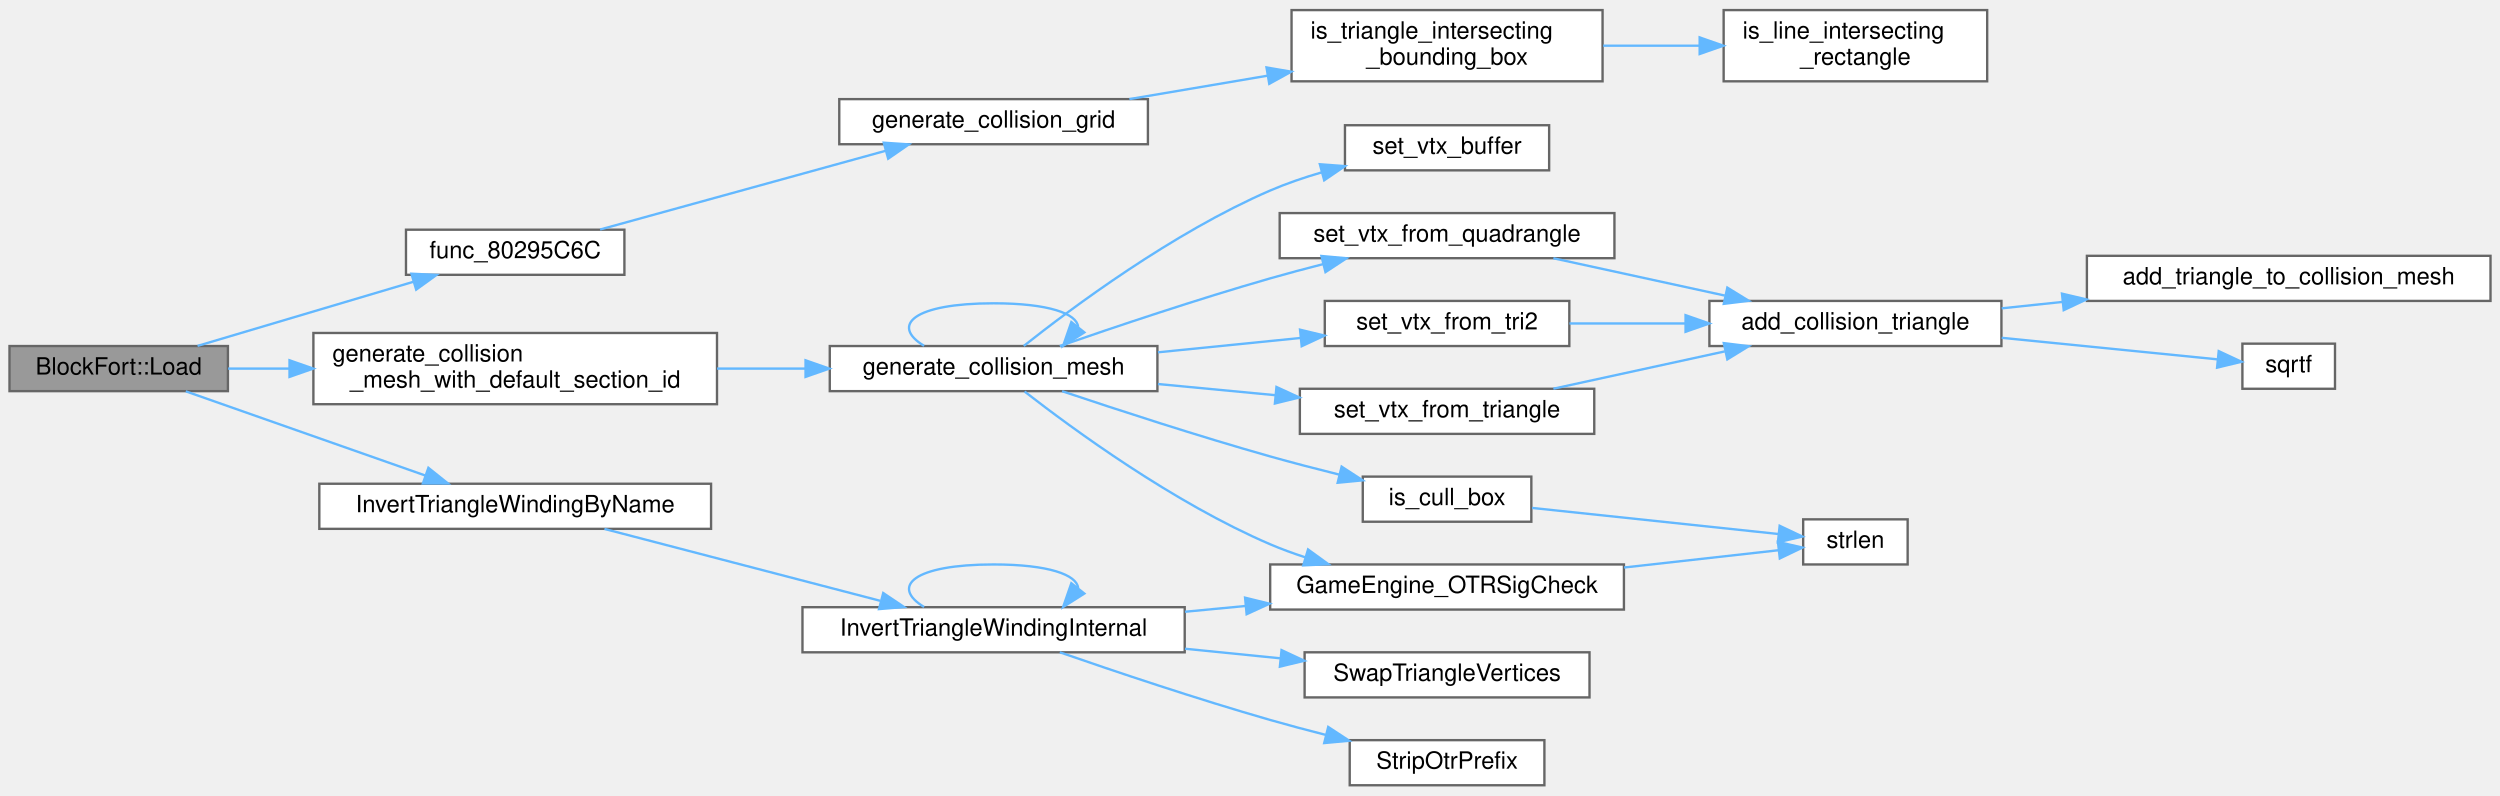
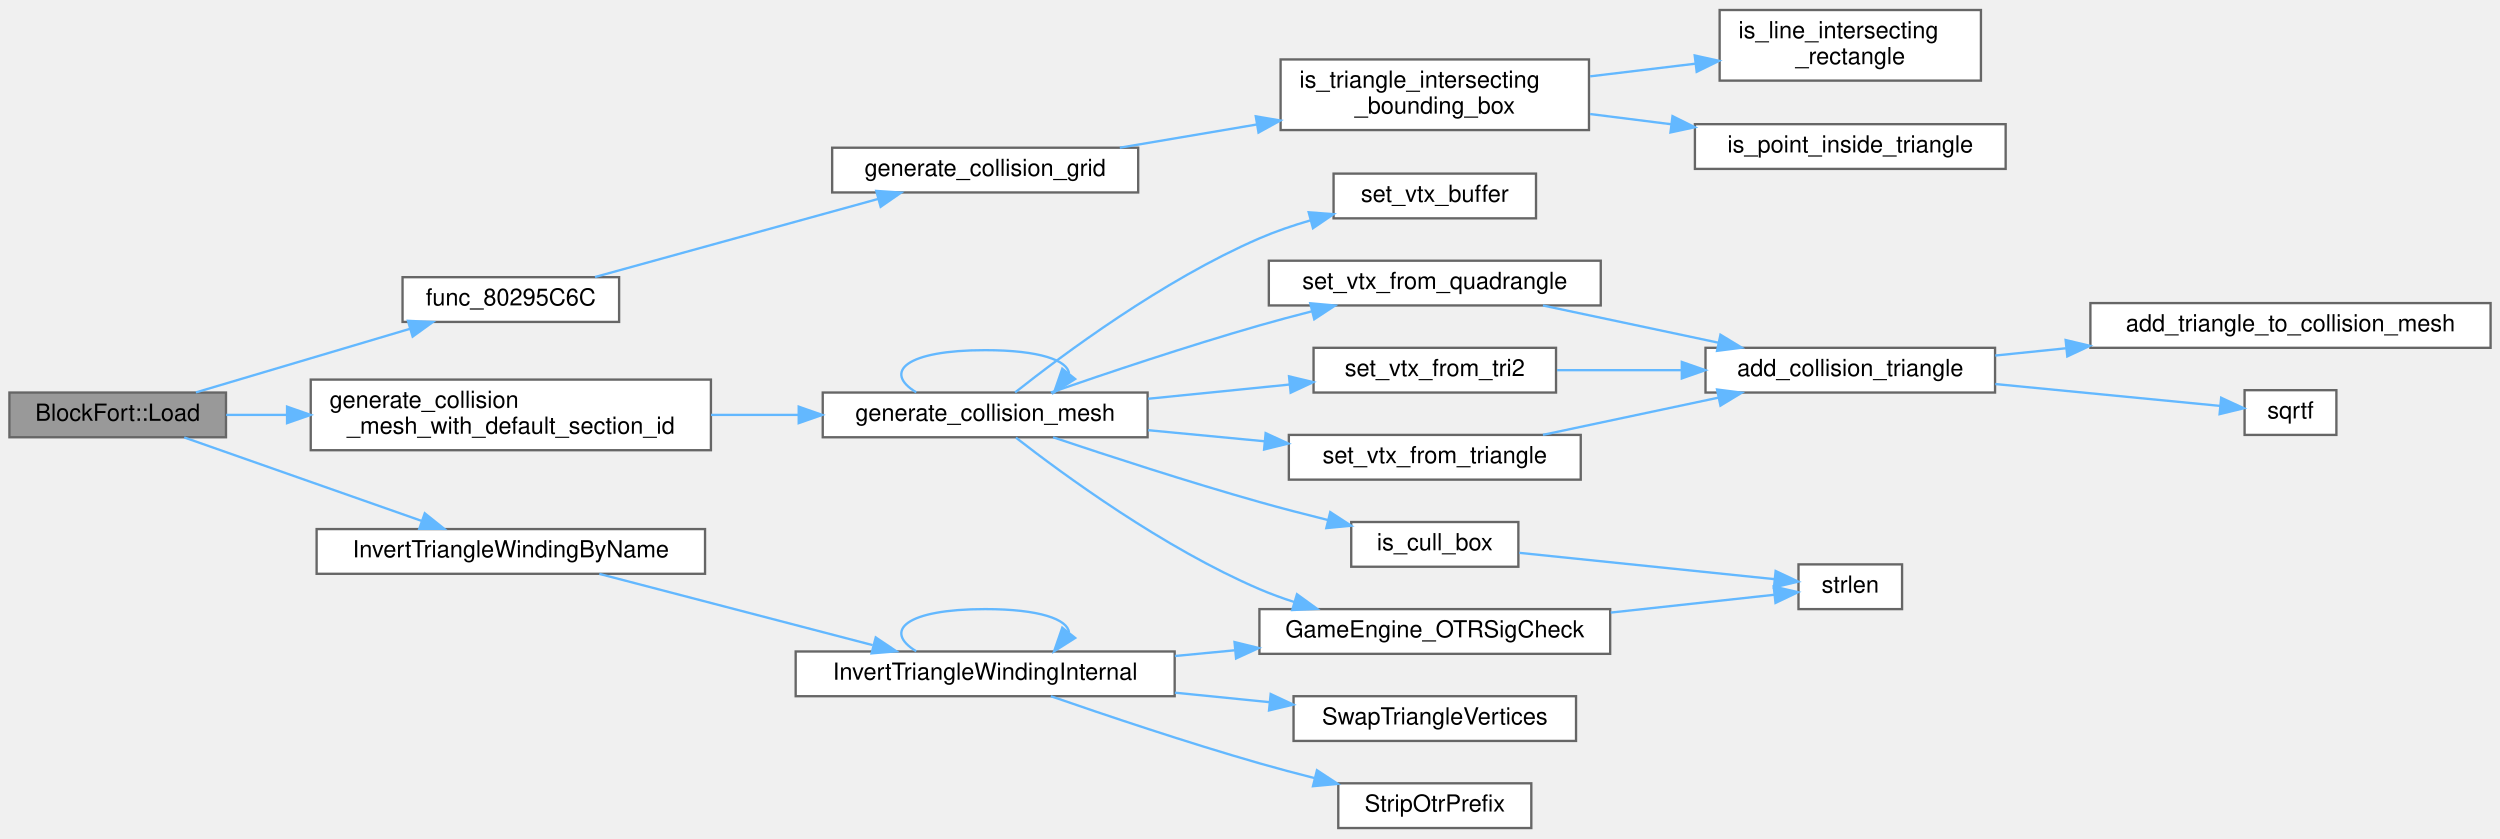
- <svg xmlns="http://www.w3.org/2000/svg" xmlns:xlink="http://www.w3.org/1999/xlink" width="1053pt" height="335pt" viewBox="0.00 0.00 1053.00 334.50">
-   <g id="graph0" class="graph" transform="scale(1 1) rotate(0) translate(4 330.5)">
+ <svg xmlns="http://www.w3.org/2000/svg" xmlns:xlink="http://www.w3.org/1999/xlink" width="1062pt" height="356pt" viewBox="0.00 0.00 1062.00 355.50">
+   <g id="graph0" class="graph" transform="scale(1 1) rotate(0) translate(4 351.5)">
    <g id="Node000001" class="node">
      <g id="a_Node000001">
        <a xlink:title=" ">
          <polygon fill="#999999" stroke="#666666" points="92,-185 0,-185 0,-166 92,-166 92,-185" />
          <text text-anchor="middle" x="46" y="-173" font-family="Helvetica,sans-Serif" font-size="10.00">BlockFort::Load</text>
        </a>
      </g>
    </g>
    <g id="Node000002" class="node">
      <g id="a_Node000002">
        <a xlink:href="render__courses_8c.html#ab02cdf6684f984a12e7388fe973bc89a" target="_top" xlink:title=" ">
          <polygon fill="white" stroke="#666666" points="259,-234 167,-234 167,-215 259,-215 259,-234" />
          <text text-anchor="middle" x="213" y="-222" font-family="Helvetica,sans-Serif" font-size="10.00">func_80295C6C</text>
        </a>
      </g>
    </g>
    <g id="edge1_Node000001_Node000002" class="edge">
      <g id="a_edge1_Node000001_Node000002">
        <a xlink:title=" ">
          <path fill="none" stroke="#63b8ff" d="M79.21,-185.06C105.21,-192.79 142,-203.71 170.27,-212.11" />
          <polygon fill="#63b8ff" stroke="#63b8ff" points="169.29,-215.47 179.88,-214.96 171.29,-208.76 169.29,-215.47" />
        </a>
      </g>
    </g>
-     <g id="Node000006" class="node">
-       <g id="a_Node000006">
+     <g id="Node000007" class="node">
+       <g id="a_Node000007">
        <a xlink:href="collision_8c.html#a0c0f33fa7f0e76fa9cd556c9f1401b36" target="_top" xlink:title=" ">
          <polygon fill="white" stroke="#666666" points="298,-190.5 128,-190.5 128,-160.5 298,-160.5 298,-190.5" />
          <text text-anchor="start" x="136" y="-178.5" font-family="Helvetica,sans-Serif" font-size="10.00">generate_collision</text>
          <text text-anchor="middle" x="213" y="-167.5" font-family="Helvetica,sans-Serif" font-size="10.00">_mesh_with_default_section_id</text>
        </a>
      </g>
    </g>
-     <g id="edge5_Node000001_Node000006" class="edge">
-       <g id="a_edge5_Node000001_Node000006">
+     <g id="edge6_Node000001_Node000007" class="edge">
+       <g id="a_edge6_Node000001_Node000007">
        <a xlink:title=" ">
          <path fill="none" stroke="#63b8ff" d="M92.09,-175.5C100.2,-175.5 108.92,-175.5 117.83,-175.5" />
          <polygon fill="#63b8ff" stroke="#63b8ff" points="117.94,-179 127.94,-175.5 117.94,-172 117.94,-179" />
        </a>
      </g>
    </g>
-     <g id="Node000018" class="node">
-       <g id="a_Node000018">
+     <g id="Node000019" class="node">
+       <g id="a_Node000019">
        <a xlink:href="Track_8cpp.html#a0406803b8f06bfcaf7e1bd3ad2ab2e12" target="_top" xlink:title=" ">
          <polygon fill="white" stroke="#666666" points="295.5,-127 130.5,-127 130.5,-108 295.5,-108 295.5,-127" />
          <text text-anchor="middle" x="213" y="-115" font-family="Helvetica,sans-Serif" font-size="10.00">InvertTriangleWindingByName</text>
        </a>
      </g>
    </g>
-     <g id="edge21_Node000001_Node000018" class="edge">
-       <g id="a_edge21_Node000001_Node000018">
+     <g id="edge22_Node000001_Node000019" class="edge">
+       <g id="a_edge22_Node000001_Node000019">
        <a xlink:title=" ">
          <path fill="none" stroke="#63b8ff" d="M74.25,-165.92C101.83,-156.23 144.67,-141.17 175.25,-130.42" />
          <polygon fill="#63b8ff" stroke="#63b8ff" points="176.44,-133.71 184.71,-127.09 174.12,-127.11 176.44,-133.71" />
        </a>
      </g>
    </g>
    <g id="Node000003" class="node">
      <g id="a_Node000003">
        <a xlink:href="collision_8c.html#aa1116ededb9ebc0ee976259f02fe2a4e" target="_top" xlink:title=" ">
          <polygon fill="white" stroke="#666666" points="479.5,-289 349.5,-289 349.5,-270 479.5,-270 479.5,-289" />
          <text text-anchor="middle" x="414.5" y="-277" font-family="Helvetica,sans-Serif" font-size="10.00">generate_collision_grid</text>
        </a>
      </g>
    </g>
    <g id="edge2_Node000002_Node000003" class="edge">
      <g id="a_edge2_Node000002_Node000003">
        <a xlink:title=" ">
          <path fill="none" stroke="#63b8ff" d="M248.75,-234.08C282.12,-243.28 332.67,-257.22 368.98,-267.23" />
          <polygon fill="#63b8ff" stroke="#63b8ff" points="368.24,-270.65 378.81,-269.94 370.1,-263.91 368.24,-270.65" />
        </a>
      </g>
    </g>
    <g id="Node000004" class="node">
      <g id="a_Node000004">
        <a xlink:href="collision_8c.html#a4e4ec74302aec60828a8d271390f7631" target="_top" xlink:title=" ">
          <polygon fill="white" stroke="#666666" points="671,-326.5 540,-326.5 540,-296.5 671,-296.5 671,-326.5" />
          <text text-anchor="start" x="548" y="-314.5" font-family="Helvetica,sans-Serif" font-size="10.00">is_triangle_intersecting</text>
          <text text-anchor="middle" x="605.5" y="-303.5" font-family="Helvetica,sans-Serif" font-size="10.00">_bounding_box</text>
        </a>
      </g>
    </g>
    <g id="edge3_Node000003_Node000004" class="edge">
      <g id="a_edge3_Node000003_Node000004">
        <a xlink:title=" ">
          <path fill="none" stroke="#63b8ff" d="M471.69,-289.01C489.95,-292.11 510.5,-295.58 529.88,-298.87" />
          <polygon fill="#63b8ff" stroke="#63b8ff" points="529.45,-302.34 539.89,-300.56 530.61,-295.44 529.45,-302.34" />
        </a>
      </g>
    </g>
    <g id="Node000005" class="node">
      <g id="a_Node000005">
        <a xlink:href="collision_8c.html#a7ef4f800cb44ad39ca233d0c76ce039a" target="_top" xlink:title=" ">
-           <polygon fill="white" stroke="#666666" points="833,-326.5 722,-326.5 722,-296.5 833,-296.5 833,-326.5" />
-           <text text-anchor="start" x="730" y="-314.5" font-family="Helvetica,sans-Serif" font-size="10.00">is_line_intersecting</text>
-           <text text-anchor="middle" x="777.5" y="-303.5" font-family="Helvetica,sans-Serif" font-size="10.00">_rectangle</text>
+           <polygon fill="white" stroke="#666666" points="837.5,-347.5 726.5,-347.5 726.5,-317.5 837.5,-317.5 837.5,-347.5" />
+           <text text-anchor="start" x="734.5" y="-335.5" font-family="Helvetica,sans-Serif" font-size="10.00">is_line_intersecting</text>
+           <text text-anchor="middle" x="782" y="-324.5" font-family="Helvetica,sans-Serif" font-size="10.00">_rectangle</text>
        </a>
      </g>
    </g>
    <g id="edge4_Node000004_Node000005" class="edge">
      <g id="a_edge4_Node000004_Node000005">
        <a xlink:title=" ">
-           <path fill="none" stroke="#63b8ff" d="M671.25,-311.5C684.56,-311.5 698.58,-311.5 711.88,-311.5" />
-           <polygon fill="#63b8ff" stroke="#63b8ff" points="711.89,-315 721.89,-311.5 711.89,-308 711.89,-315" />
-         </a>
-       </g>
-     </g>
-     <g id="Node000007" class="node">
-       <g id="a_Node000007">
+           <path fill="none" stroke="#63b8ff" d="M671.48,-319.32C686.12,-321.08 701.66,-322.95 716.3,-324.71" />
+           <polygon fill="#63b8ff" stroke="#63b8ff" points="715.91,-328.19 726.26,-325.91 716.75,-321.24 715.91,-328.19" />
+         </a>
+       </g>
+     </g>
+     <g id="Node000006" class="node">
+       <g id="a_Node000006">
+         <a xlink:href="collision_8c.html#a7edd3f38403de0388af87355d4daf611" target="_top" xlink:title=" ">
+           <polygon fill="white" stroke="#666666" points="848,-299 716,-299 716,-280 848,-280 848,-299" />
+           <text text-anchor="middle" x="782" y="-287" font-family="Helvetica,sans-Serif" font-size="10.00">is_point_inside_triangle</text>
+         </a>
+       </g>
+     </g>
+     <g id="edge5_Node000004_Node000006" class="edge">
+       <g id="a_edge5_Node000004_Node000006">
+         <a xlink:title=" ">
+           <path fill="none" stroke="#63b8ff" d="M671.48,-303.31C682.72,-301.89 694.49,-300.41 705.97,-298.96" />
+           <polygon fill="#63b8ff" stroke="#63b8ff" points="706.48,-302.42 715.97,-297.7 705.61,-295.48 706.48,-302.42" />
+         </a>
+       </g>
+     </g>
+     <g id="Node000008" class="node">
+       <g id="a_Node000008">
        <a xlink:href="collision_8c.html#a3081198f925be148fc9f05897a3bddd3" target="_top" xlink:title=" ">
          <polygon fill="white" stroke="#666666" points="483.5,-185 345.5,-185 345.5,-166 483.5,-166 483.5,-185" />
          <text text-anchor="middle" x="414.5" y="-173" font-family="Helvetica,sans-Serif" font-size="10.00">generate_collision_mesh</text>
        </a>
      </g>
    </g>
-     <g id="edge6_Node000006_Node000007" class="edge">
-       <g id="a_edge6_Node000006_Node000007">
+     <g id="edge7_Node000007_Node000008" class="edge">
+       <g id="a_edge7_Node000007_Node000008">
        <a xlink:title=" ">
          <path fill="none" stroke="#63b8ff" d="M298.03,-175.5C310.34,-175.5 322.98,-175.5 335.17,-175.5" />
          <polygon fill="#63b8ff" stroke="#63b8ff" points="335.29,-179 345.29,-175.5 335.29,-172 335.29,-179" />
        </a>
      </g>
    </g>
-     <g id="edge9_Node000007_Node000007" class="edge">
-       <g id="a_edge9_Node000007_Node000007">
+     <g id="edge10_Node000008_Node000008" class="edge">
+       <g id="a_edge10_Node000008_Node000008">
        <a xlink:title=" ">
          <path fill="none" stroke="#63b8ff" d="M385.22,-185.08C370.97,-193.73 380.73,-203 414.5,-203 437.72,-203 449.59,-198.62 450.11,-193.07" />
          <polygon fill="#63b8ff" stroke="#63b8ff" points="452.73,-190.75 443.78,-185.08 447.25,-195.1 452.73,-190.75" />
        </a>
      </g>
    </g>
-     <g id="Node000008" class="node">
-       <g id="a_Node000008">
+     <g id="Node000009" class="node">
+       <g id="a_Node000009">
        <a xlink:href="Engine_8cpp.html#a223c8bc63f228dc11177515e38eff2db" target="_top" xlink:title=" ">
          <polygon fill="white" stroke="#666666" points="680,-93 531,-93 531,-74 680,-74 680,-93" />
          <text text-anchor="middle" x="605.5" y="-81" font-family="Helvetica,sans-Serif" font-size="10.00">GameEngine_OTRSigCheck</text>
        </a>
      </g>
    </g>
-     <g id="edge7_Node000007_Node000008" class="edge">
-       <g id="a_edge7_Node000007_Node000008">
+     <g id="edge8_Node000008_Node000009" class="edge">
+       <g id="a_edge8_Node000008_Node000009">
        <a xlink:title=" ">
          <path fill="none" stroke="#63b8ff" d="M427.55,-165.84C447.76,-150.11 490.29,-118.95 531,-101.5 535.71,-99.48 540.69,-97.66 545.75,-96.02" />
          <polygon fill="#63b8ff" stroke="#63b8ff" points="546.95,-99.32 555.53,-93.1 544.94,-92.61 546.95,-99.32" />
        </a>
      </g>
    </g>
-     <g id="Node000010" class="node">
-       <g id="a_Node000010">
+     <g id="Node000011" class="node">
+       <g id="a_Node000011">
        <a xlink:href="collision_8c.html#a2419eefe1cdba5b280babacc4a15fc6c" target="_top" xlink:title=" ">
          <polygon fill="white" stroke="#666666" points="641,-130 570,-130 570,-111 641,-111 641,-130" />
          <text text-anchor="middle" x="605.5" y="-118" font-family="Helvetica,sans-Serif" font-size="10.00">is_cull_box</text>
        </a>
      </g>
    </g>
-     <g id="edge10_Node000007_Node000010" class="edge">
-       <g id="a_edge10_Node000007_Node000010">
+     <g id="edge11_Node000008_Node000011" class="edge">
+       <g id="a_edge11_Node000008_Node000011">
        <a xlink:title=" ">
          <path fill="none" stroke="#63b8ff" d="M443.34,-165.98C466.63,-158.16 500.81,-147.02 531,-138.5 540.38,-135.85 550.5,-133.23 560.15,-130.83" />
          <polygon fill="#63b8ff" stroke="#63b8ff" points="561.09,-134.21 569.97,-128.43 559.42,-127.41 561.09,-134.21" />
        </a>
      </g>
    </g>
-     <g id="Node000011" class="node">
-       <g id="a_Node000011">
+     <g id="Node000012" class="node">
+       <g id="a_Node000012">
        <a xlink:href="collision_8c.html#a30eb531df39ba558cd733e1d1cd6aaa0" target="_top" xlink:title=" ">
          <polygon fill="white" stroke="#666666" points="648.5,-278 562.5,-278 562.5,-259 648.5,-259 648.5,-278" />
          <text text-anchor="middle" x="605.5" y="-266" font-family="Helvetica,sans-Serif" font-size="10.00">set_vtx_buffer</text>
        </a>
      </g>
    </g>
-     <g id="edge12_Node000007_Node000011" class="edge">
-       <g id="a_edge12_Node000007_Node000011">
+     <g id="edge13_Node000008_Node000012" class="edge">
+       <g id="a_edge13_Node000008_Node000012">
        <a xlink:title=" ">
          <path fill="none" stroke="#63b8ff" d="M427.21,-185.04C447.25,-200.92 489.96,-232.76 531,-250.5 537.88,-253.47 545.33,-256.01 552.78,-258.17" />
          <polygon fill="#63b8ff" stroke="#63b8ff" points="551.93,-261.57 562.5,-260.78 553.75,-254.81 551.93,-261.57" />
        </a>
      </g>
    </g>
-     <g id="Node000012" class="node">
-       <g id="a_Node000012">
+     <g id="Node000013" class="node">
+       <g id="a_Node000013">
        <a xlink:href="collision_8c.html#a593833ca3f04f0c7d8f5dcabe6430115" target="_top" xlink:title=" ">
          <polygon fill="white" stroke="#666666" points="676,-241 535,-241 535,-222 676,-222 676,-241" />
          <text text-anchor="middle" x="605.5" y="-229" font-family="Helvetica,sans-Serif" font-size="10.00">set_vtx_from_quadrangle</text>
        </a>
      </g>
    </g>
-     <g id="edge13_Node000007_Node000012" class="edge">
-       <g id="a_edge13_Node000007_Node000012">
+     <g id="edge14_Node000008_Node000013" class="edge">
+       <g id="a_edge14_Node000008_Node000013">
        <a xlink:title=" ">
          <path fill="none" stroke="#63b8ff" d="M442.39,-185C465.68,-193.08 500.36,-204.72 531,-213.5 538.2,-215.56 545.84,-217.6 553.36,-219.52" />
          <polygon fill="#63b8ff" stroke="#63b8ff" points="552.59,-222.93 563.15,-221.97 554.29,-216.14 552.59,-222.93" />
        </a>
      </g>
    </g>
-     <g id="Node000016" class="node">
-       <g id="a_Node000016">
+     <g id="Node000017" class="node">
+       <g id="a_Node000017">
        <a xlink:href="collision_8c.html#ac558a6e1314f154bbf53aaf15396ea1e" target="_top" xlink:title=" ">
          <polygon fill="white" stroke="#666666" points="657,-204 554,-204 554,-185 657,-185 657,-204" />
          <text text-anchor="middle" x="605.5" y="-192" font-family="Helvetica,sans-Serif" font-size="10.00">set_vtx_from_tri2</text>
        </a>
      </g>
    </g>
-     <g id="edge17_Node000007_Node000016" class="edge">
-       <g id="a_edge17_Node000007_Node000016">
+     <g id="edge18_Node000008_Node000017" class="edge">
+       <g id="a_edge18_Node000008_Node000017">
        <a xlink:title=" ">
          <path fill="none" stroke="#63b8ff" d="M483.73,-182.36C503.36,-184.33 524.63,-186.47 543.77,-188.4" />
          <polygon fill="#63b8ff" stroke="#63b8ff" points="543.57,-191.89 553.87,-189.41 544.27,-184.93 543.57,-191.89" />
        </a>
      </g>
    </g>
-     <g id="Node000017" class="node">
-       <g id="a_Node000017">
+     <g id="Node000018" class="node">
+       <g id="a_Node000018">
        <a xlink:href="collision_8c.html#a335dc7fed8a2540ca0a5b0a466545845" target="_top" xlink:title=" ">
          <polygon fill="white" stroke="#666666" points="667.5,-167 543.5,-167 543.5,-148 667.5,-148 667.5,-167" />
          <text text-anchor="middle" x="605.5" y="-155" font-family="Helvetica,sans-Serif" font-size="10.00">set_vtx_from_triangle</text>
        </a>
      </g>
    </g>
-     <g id="edge19_Node000007_Node000017" class="edge">
-       <g id="a_edge19_Node000007_Node000017">
+     <g id="edge20_Node000008_Node000018" class="edge">
+       <g id="a_edge20_Node000008_Node000018">
        <a xlink:title=" ">
          <path fill="none" stroke="#63b8ff" d="M483.73,-169C499.84,-167.47 517.06,-165.83 533.3,-164.28" />
          <polygon fill="#63b8ff" stroke="#63b8ff" points="533.64,-167.76 543.27,-163.33 532.98,-160.8 533.64,-167.76" />
        </a>
      </g>
    </g>
-     <g id="Node000009" class="node">
-       <g id="a_Node000009">
+     <g id="Node000010" class="node">
+       <g id="a_Node000010">
        <a xlink:href="string_8c.html#a008e171a518fe0e0352f31b245e03875" target="_top" xlink:title=" ">
-           <polygon fill="white" stroke="#666666" points="799.5,-112 755.5,-112 755.5,-93 799.5,-93 799.5,-112" />
-           <text text-anchor="middle" x="777.5" y="-100" font-family="Helvetica,sans-Serif" font-size="10.00">strlen</text>
-         </a>
-       </g>
-     </g>
-     <g id="edge8_Node000008_Node000009" class="edge">
-       <g id="a_edge8_Node000008_Node000009">
-         <a xlink:title=" ">
-           <path fill="none" stroke="#63b8ff" d="M680.08,-91.72C702.88,-94.27 726.8,-96.95 745.11,-98.99" />
-           <polygon fill="#63b8ff" stroke="#63b8ff" points="744.87,-102.49 755.2,-100.12 745.65,-95.53 744.87,-102.49" />
-         </a>
-       </g>
-     </g>
-     <g id="edge11_Node000010_Node000009" class="edge">
-       <g id="a_edge11_Node000010_Node000009">
-         <a xlink:title=" ">
-           <path fill="none" stroke="#63b8ff" d="M641.31,-116.81C671.77,-113.59 715.61,-108.95 745.03,-105.83" />
-           <polygon fill="#63b8ff" stroke="#63b8ff" points="745.59,-109.29 755.16,-104.76 744.85,-102.33 745.59,-109.29" />
-         </a>
-       </g>
-     </g>
-     <g id="Node000013" class="node">
-       <g id="a_Node000013">
-         <a xlink:href="collision_8c.html#a8c516edee107b39b30bb3a4d3c54534a" target="_top" xlink:title=" ">
-           <polygon fill="white" stroke="#666666" points="839,-204 716,-204 716,-185 839,-185 839,-204" />
-           <text text-anchor="middle" x="777.5" y="-192" font-family="Helvetica,sans-Serif" font-size="10.00">add_collision_triangle</text>
-         </a>
-       </g>
-     </g>
-     <g id="edge14_Node000012_Node000013" class="edge">
-       <g id="a_edge14_Node000012_Node000013">
-         <a xlink:title=" ">
-           <path fill="none" stroke="#63b8ff" d="M650.28,-221.97C672.3,-217.18 699.2,-211.32 722.5,-206.25" />
-           <polygon fill="#63b8ff" stroke="#63b8ff" points="723.55,-209.61 732.57,-204.06 722.06,-202.77 723.55,-209.61" />
+           <polygon fill="white" stroke="#666666" points="804,-112 760,-112 760,-93 804,-93 804,-112" />
+           <text text-anchor="middle" x="782" y="-100" font-family="Helvetica,sans-Serif" font-size="10.00">strlen</text>
+         </a>
+       </g>
+     </g>
+     <g id="edge9_Node000009_Node000010" class="edge">
+       <g id="a_edge9_Node000009_Node000010">
+         <a xlink:title=" ">
+           <path fill="none" stroke="#63b8ff" d="M680.25,-91.53C704.58,-94.18 730.35,-96.98 749.73,-99.1" />
+           <polygon fill="#63b8ff" stroke="#63b8ff" points="749.47,-102.59 759.79,-100.19 750.23,-95.63 749.47,-102.59" />
+         </a>
+       </g>
+     </g>
+     <g id="edge12_Node000011_Node000010" class="edge">
+       <g id="a_edge12_Node000011_Node000010">
+         <a xlink:title=" ">
+           <path fill="none" stroke="#63b8ff" d="M641.39,-116.9C673.07,-113.63 719.35,-108.86 749.81,-105.72" />
+           <polygon fill="#63b8ff" stroke="#63b8ff" points="750.29,-109.19 759.88,-104.68 749.57,-102.22 750.29,-109.19" />
        </a>
      </g>
    </g>
    <g id="Node000014" class="node">
      <g id="a_Node000014">
-         <a xlink:href="RaceManager_8cpp.html#a693bf81394ee91ac6be58f7481471619" target="_top" xlink:title=" ">
-           <polygon fill="white" stroke="#666666" points="1045,-223 875,-223 875,-204 1045,-204 1045,-223" />
-           <text text-anchor="middle" x="960" y="-211" font-family="Helvetica,sans-Serif" font-size="10.00">add_triangle_to_collision_mesh</text>
+         <a xlink:href="collision_8c.html#a8c516edee107b39b30bb3a4d3c54534a" target="_top" xlink:title=" ">
+           <polygon fill="white" stroke="#666666" points="843.5,-204 720.5,-204 720.5,-185 843.5,-185 843.5,-204" />
+           <text text-anchor="middle" x="782" y="-192" font-family="Helvetica,sans-Serif" font-size="10.00">add_collision_triangle</text>
        </a>
      </g>
    </g>
    <g id="edge15_Node000013_Node000014" class="edge">
      <g id="a_edge15_Node000013_Node000014">
        <a xlink:title=" ">
-           <path fill="none" stroke="#63b8ff" d="M839.11,-200.88C847.35,-201.75 855.97,-202.65 864.63,-203.57" />
-           <polygon fill="#63b8ff" stroke="#63b8ff" points="864.5,-207.07 874.81,-204.64 865.23,-200.11 864.5,-207.07" />
+           <path fill="none" stroke="#63b8ff" d="M651.44,-221.97C674.15,-217.16 701.9,-211.27 725.89,-206.19" />
+           <polygon fill="#63b8ff" stroke="#63b8ff" points="726.85,-209.56 735.91,-204.06 725.4,-202.71 726.85,-209.56" />
        </a>
      </g>
    </g>
    <g id="Node000015" class="node">
      <g id="a_Node000015">
+         <a xlink:href="RaceManager_8cpp.html#a693bf81394ee91ac6be58f7481471619" target="_top" xlink:title=" ">
+           <polygon fill="white" stroke="#666666" points="1054,-223 884,-223 884,-204 1054,-204 1054,-223" />
+           <text text-anchor="middle" x="969" y="-211" font-family="Helvetica,sans-Serif" font-size="10.00">add_triangle_to_collision_mesh</text>
+         </a>
+       </g>
+     </g>
+     <g id="edge16_Node000014_Node000015" class="edge">
+       <g id="a_edge16_Node000014_Node000015">
+         <a xlink:title=" ">
+           <path fill="none" stroke="#63b8ff" d="M843.58,-200.72C853.22,-201.71 863.39,-202.76 873.59,-203.8" />
+           <polygon fill="#63b8ff" stroke="#63b8ff" points="873.48,-207.31 883.78,-204.85 874.19,-200.35 873.48,-207.31" />
+         </a>
+       </g>
+     </g>
+     <g id="Node000016" class="node">
+       <g id="a_Node000016">
        <a xlink:href="math_8h.html#a37bde043e94a6f074c78f10518fb5d99" target="_top" xlink:title=" ">
-           <polygon fill="white" stroke="#666666" points="979.5,-186 940.5,-186 940.5,-167 979.5,-167 979.5,-186" />
-           <text text-anchor="middle" x="960" y="-174" font-family="Helvetica,sans-Serif" font-size="10.00">sqrtf</text>
-         </a>
-       </g>
-     </g>
-     <g id="edge16_Node000013_Node000015" class="edge">
-       <g id="a_edge16_Node000013_Node000015">
-         <a xlink:title=" ">
-           <path fill="none" stroke="#63b8ff" d="M839.11,-188.46C869.8,-185.4 905.63,-181.82 930.07,-179.38" />
-           <polygon fill="#63b8ff" stroke="#63b8ff" points="930.52,-182.86 940.13,-178.38 929.83,-175.89 930.52,-182.86" />
-         </a>
-       </g>
-     </g>
-     <g id="edge18_Node000016_Node000013" class="edge">
-       <g id="a_edge18_Node000016_Node000013">
-         <a xlink:title=" ">
-           <path fill="none" stroke="#63b8ff" d="M657.05,-194.5C672.36,-194.5 689.48,-194.5 705.86,-194.5" />
-           <polygon fill="#63b8ff" stroke="#63b8ff" points="705.95,-198 715.95,-194.5 705.95,-191 705.95,-198" />
-         </a>
-       </g>
-     </g>
-     <g id="edge20_Node000017_Node000013" class="edge">
-       <g id="a_edge20_Node000017_Node000013">
-         <a xlink:title=" ">
-           <path fill="none" stroke="#63b8ff" d="M650.28,-167.03C672.3,-171.82 699.2,-177.68 722.5,-182.75" />
-           <polygon fill="#63b8ff" stroke="#63b8ff" points="722.06,-186.23 732.57,-184.94 723.55,-179.39 722.06,-186.23" />
-         </a>
-       </g>
-     </g>
-     <g id="Node000019" class="node">
-       <g id="a_Node000019">
+           <polygon fill="white" stroke="#666666" points="988.5,-186 949.5,-186 949.5,-167 988.5,-167 988.5,-186" />
+           <text text-anchor="middle" x="969" y="-174" font-family="Helvetica,sans-Serif" font-size="10.00">sqrtf</text>
+         </a>
+       </g>
+     </g>
+     <g id="edge17_Node000014_Node000016" class="edge">
+       <g id="a_edge17_Node000014_Node000016">
+         <a xlink:title=" ">
+           <path fill="none" stroke="#63b8ff" d="M843.58,-188.61C875.66,-185.48 913.59,-181.79 939.07,-179.32" />
+           <polygon fill="#63b8ff" stroke="#63b8ff" points="939.55,-182.78 949.17,-178.33 938.88,-175.82 939.55,-182.78" />
+         </a>
+       </g>
+     </g>
+     <g id="edge19_Node000017_Node000014" class="edge">
+       <g id="a_edge19_Node000017_Node000014">
+         <a xlink:title=" ">
+           <path fill="none" stroke="#63b8ff" d="M657.44,-194.5C673.92,-194.5 692.51,-194.5 710.17,-194.5" />
+           <polygon fill="#63b8ff" stroke="#63b8ff" points="710.43,-198 720.43,-194.5 710.43,-191 710.43,-198" />
+         </a>
+       </g>
+     </g>
+     <g id="edge21_Node000018_Node000014" class="edge">
+       <g id="a_edge21_Node000018_Node000014">
+         <a xlink:title=" ">
+           <path fill="none" stroke="#63b8ff" d="M651.44,-167.03C674.15,-171.84 701.9,-177.73 725.89,-182.81" />
+           <polygon fill="#63b8ff" stroke="#63b8ff" points="725.4,-186.29 735.91,-184.94 726.85,-179.44 725.4,-186.29" />
+         </a>
+       </g>
+     </g>
+     <g id="Node000020" class="node">
+       <g id="a_Node000020">
        <a xlink:href="Track_8cpp.html#ad29b2b4706dd79c5d6239851b61530d4" target="_top" xlink:title=" ">
          <polygon fill="white" stroke="#666666" points="495,-75 334,-75 334,-56 495,-56 495,-75" />
          <text text-anchor="middle" x="414.5" y="-63" font-family="Helvetica,sans-Serif" font-size="10.00">InvertTriangleWindingInternal</text>
        </a>
      </g>
    </g>
-     <g id="edge22_Node000018_Node000019" class="edge">
-       <g id="a_edge22_Node000018_Node000019">
+     <g id="edge23_Node000019_Node000020" class="edge">
+       <g id="a_edge23_Node000019_Node000020">
        <a xlink:title=" ">
          <path fill="none" stroke="#63b8ff" d="M250.59,-107.96C283.25,-99.45 331.26,-86.94 366.7,-77.7" />
          <polygon fill="#63b8ff" stroke="#63b8ff" points="368.01,-80.97 376.8,-75.07 366.24,-74.2 368.01,-80.97" />
        </a>
      </g>
    </g>
-     <g id="edge23_Node000019_Node000008" class="edge">
-       <g id="a_edge23_Node000019_Node000008">
+     <g id="edge24_Node000020_Node000009" class="edge">
+       <g id="a_edge24_Node000020_Node000009">
        <a xlink:title=" ">
          <path fill="none" stroke="#63b8ff" d="M495.11,-73.08C503.5,-73.88 512.05,-74.7 520.49,-75.5" />
          <polygon fill="#63b8ff" stroke="#63b8ff" points="520.42,-79.01 530.71,-76.47 521.08,-72.04 520.42,-79.01" />
        </a>
      </g>
    </g>
-     <g id="edge24_Node000019_Node000019" class="edge">
-       <g id="a_edge24_Node000019_Node000019">
+     <g id="edge25_Node000020_Node000020" class="edge">
+       <g id="a_edge25_Node000020_Node000020">
        <a xlink:title=" ">
          <path fill="none" stroke="#63b8ff" d="M385.22,-75.08C370.97,-83.73 380.73,-93 414.5,-93 437.72,-93 449.59,-88.62 450.11,-83.07" />
          <polygon fill="#63b8ff" stroke="#63b8ff" points="452.73,-80.75 443.78,-75.08 447.25,-85.1 452.73,-80.75" />
        </a>
      </g>
    </g>
-     <g id="Node000020" class="node">
-       <g id="a_Node000020">
+     <g id="Node000021" class="node">
+       <g id="a_Node000021">
        <a xlink:href="Track_8cpp.html#ab01e041d195d4b8a1029c8b9532b0600" target="_top" xlink:title=" ">
          <polygon fill="white" stroke="#666666" points="646.5,-19 564.5,-19 564.5,0 646.5,0 646.5,-19" />
          <text text-anchor="middle" x="605.5" y="-7" font-family="Helvetica,sans-Serif" font-size="10.00">StripOtrPrefix</text>
        </a>
      </g>
    </g>
-     <g id="edge25_Node000019_Node000020" class="edge">
-       <g id="a_edge25_Node000019_Node000020">
+     <g id="edge26_Node000020_Node000021" class="edge">
+       <g id="a_edge26_Node000020_Node000021">
        <a xlink:title=" ">
          <path fill="none" stroke="#63b8ff" d="M442.39,-56C465.68,-47.92 500.36,-36.28 531,-27.5 538.55,-25.34 546.58,-23.2 554.45,-21.2" />
          <polygon fill="#63b8ff" stroke="#63b8ff" points="555.44,-24.56 564.3,-18.75 553.75,-17.77 555.44,-24.56" />
        </a>
      </g>
    </g>
-     <g id="Node000021" class="node">
-       <g id="a_Node000021">
+     <g id="Node000022" class="node">
+       <g id="a_Node000022">
        <a xlink:href="Track_8cpp.html#a5bae290668f6b484d13626d67e16cc3f" target="_top" xlink:title=" ">
          <polygon fill="white" stroke="#666666" points="665.5,-56 545.5,-56 545.5,-37 665.5,-37 665.5,-56" />
          <text text-anchor="middle" x="605.5" y="-44" font-family="Helvetica,sans-Serif" font-size="10.00">SwapTriangleVertices</text>
        </a>
      </g>
    </g>
-     <g id="edge26_Node000019_Node000021" class="edge">
-       <g id="a_edge26_Node000019_Node000021">
+     <g id="edge27_Node000020_Node000022" class="edge">
+       <g id="a_edge27_Node000020_Node000022">
        <a xlink:title=" ">
          <path fill="none" stroke="#63b8ff" d="M495.11,-57.5C508.4,-56.16 522.1,-54.78 535.11,-53.48" />
          <polygon fill="#63b8ff" stroke="#63b8ff" points="535.78,-56.93 545.38,-52.44 535.08,-49.96 535.78,-56.93" />
        </a>
      </g>
    </g>
  </g>
</svg>
